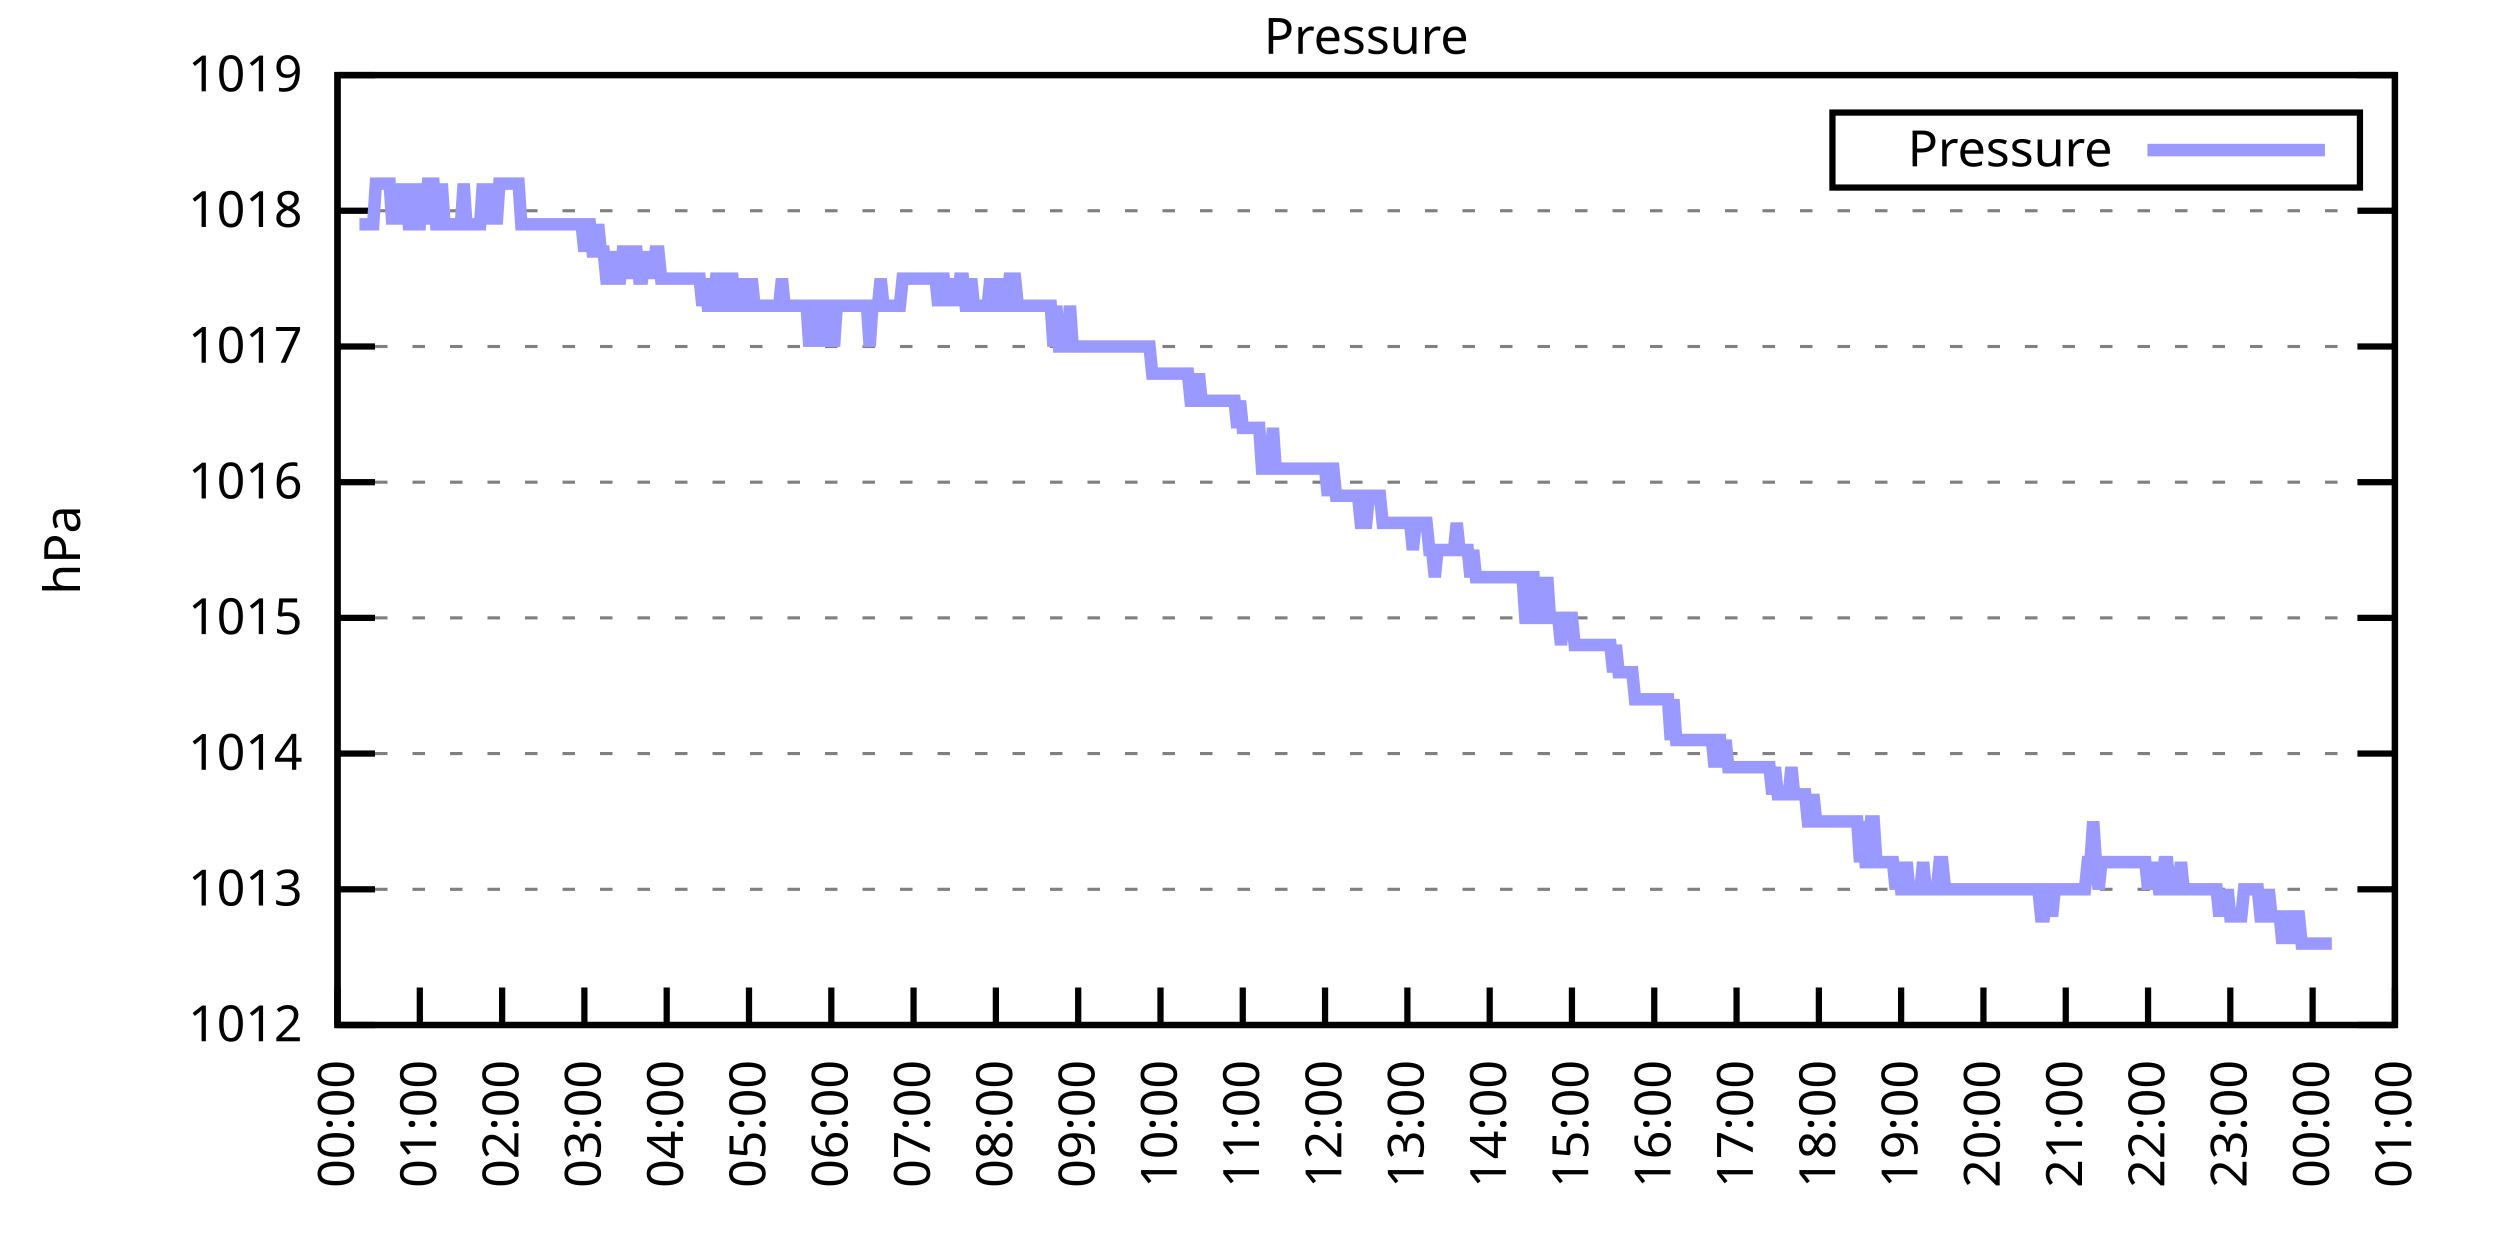
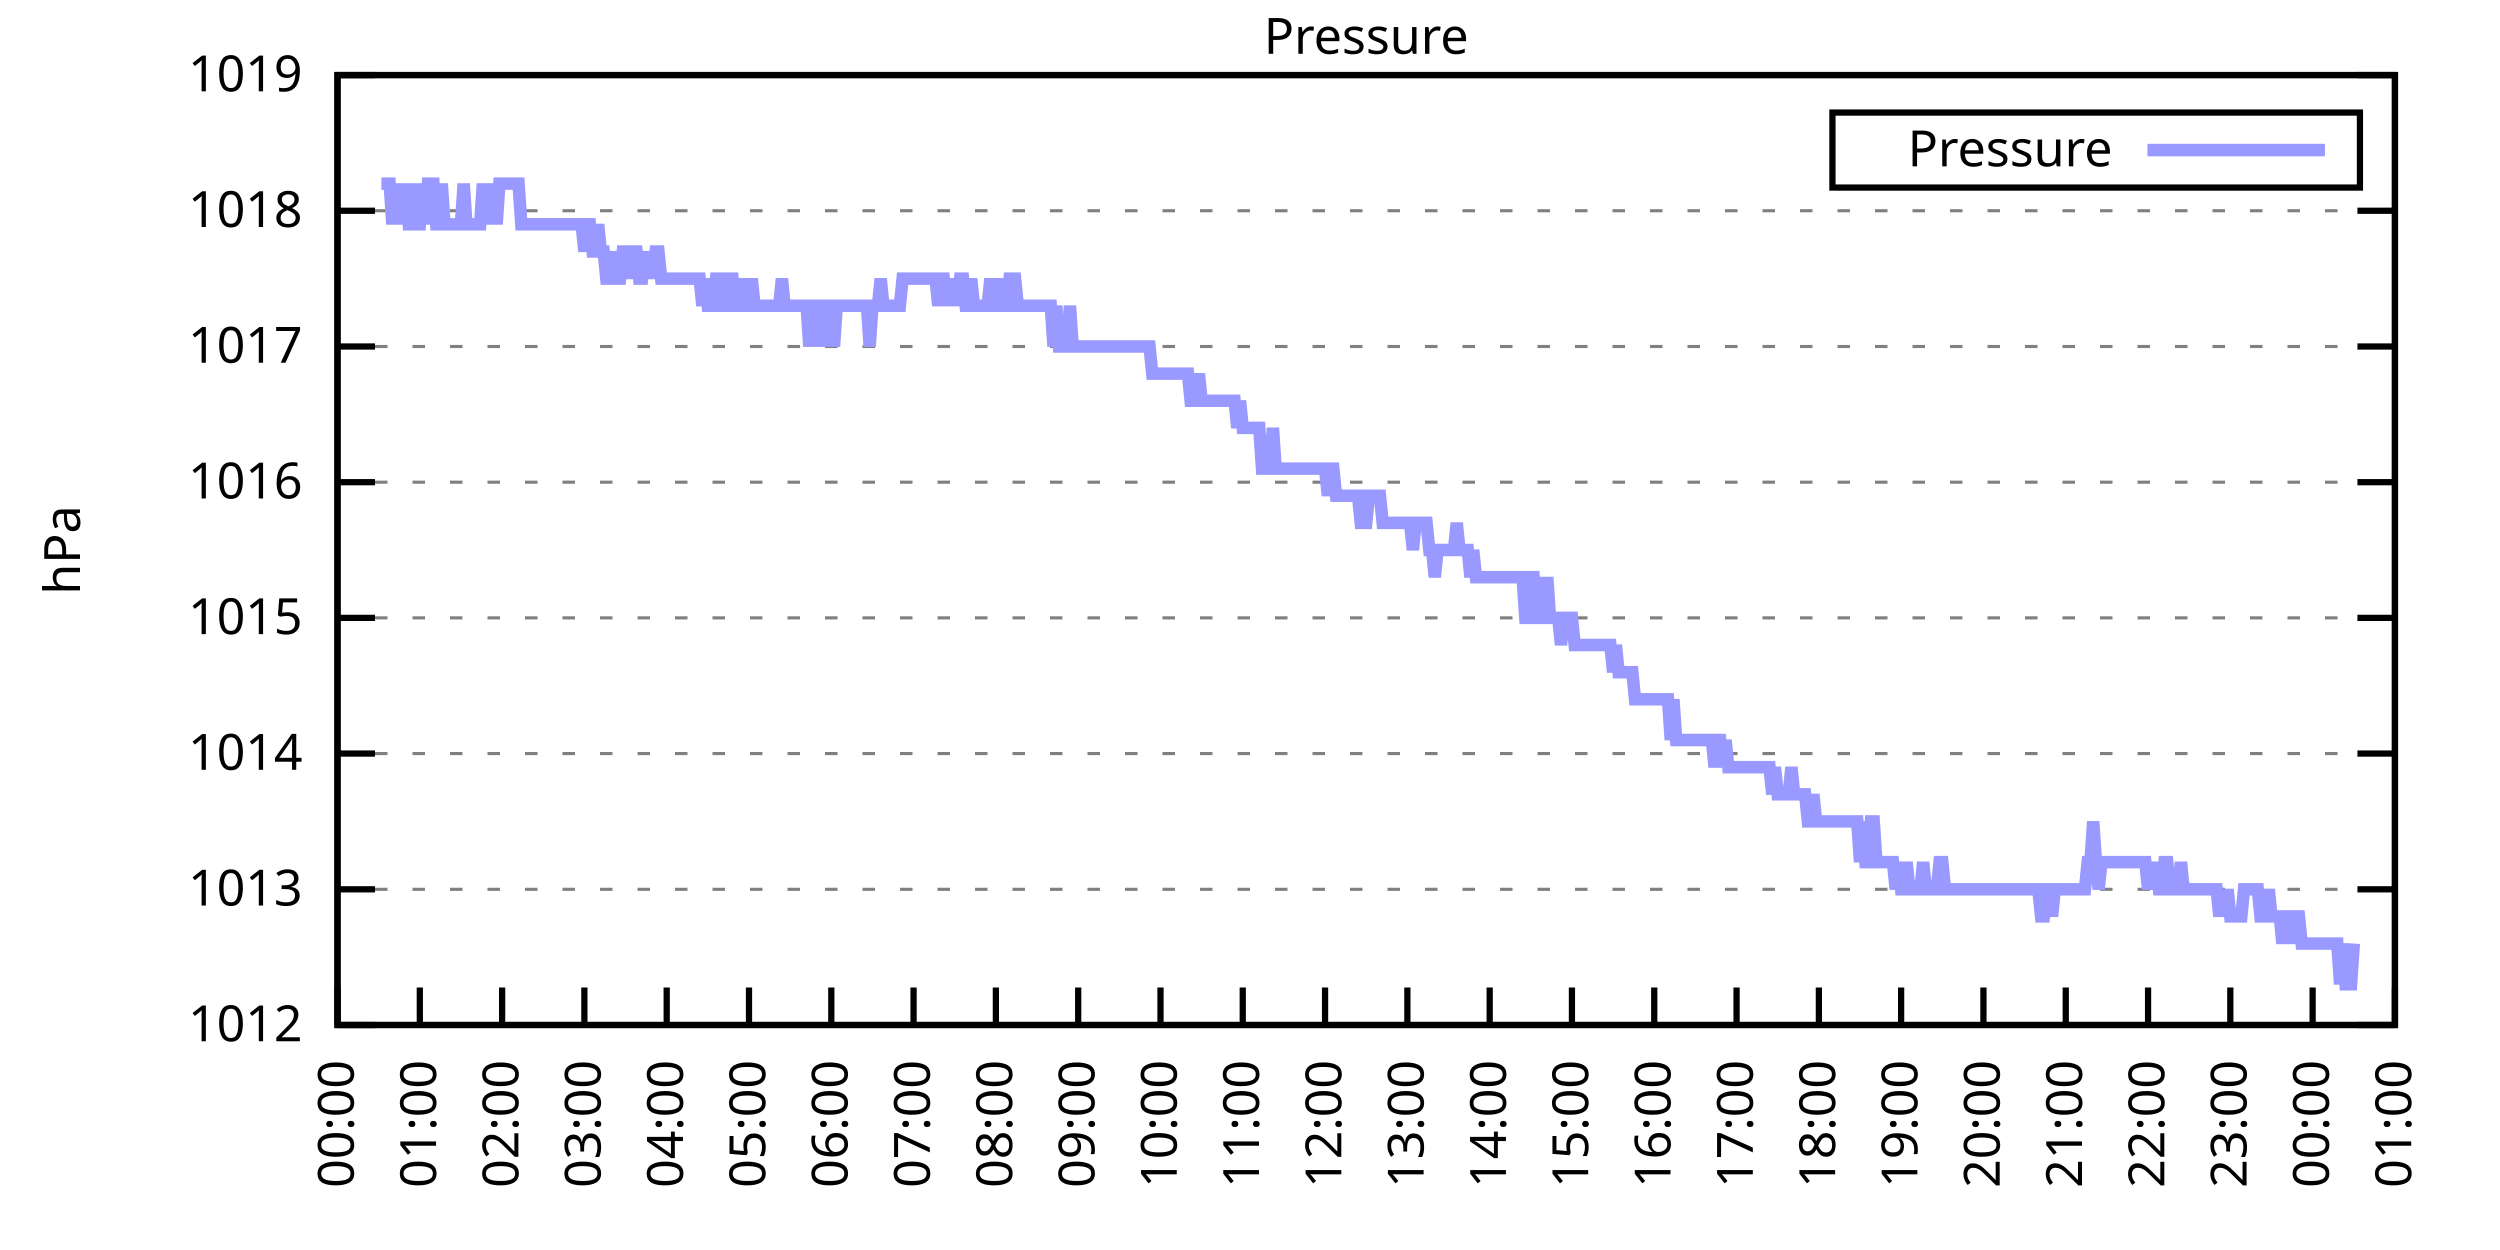
<svg xmlns="http://www.w3.org/2000/svg" xmlns:xlink="http://www.w3.org/1999/xlink" width="400" height="200" viewBox="0 0 400 200">
  <g id="gnuplot_canvas">
    <rect x="0" y="0" width="400" height="200" fill="none" />
    <defs>
      <circle id="gpDot" r="0.5" stroke-width="0.5" stroke="currentColor" />
      <path id="gpPt0" stroke-width="0.333" stroke="currentColor" d="M-1,0 h2 M0,-1 v2" />
      <path id="gpPt1" stroke-width="0.333" stroke="currentColor" d="M-1,-1 L1,1 M1,-1 L-1,1" />
      <path id="gpPt2" stroke-width="0.333" stroke="currentColor" d="M-1,0 L1,0 M0,-1 L0,1 M-1,-1 L1,1 M-1,1 L1,-1" />
      <rect id="gpPt3" stroke-width="0.333" stroke="currentColor" x="-1" y="-1" width="2" height="2" />
      <rect id="gpPt4" stroke-width="0.333" stroke="currentColor" fill="currentColor" x="-1" y="-1" width="2" height="2" />
      <circle id="gpPt5" stroke-width="0.333" stroke="currentColor" cx="0" cy="0" r="1" />
      <use xlink:href="#gpPt5" id="gpPt6" fill="currentColor" stroke="none" />
      <path id="gpPt7" stroke-width="0.333" stroke="currentColor" d="M0,-1.33 L-1.33,0.67 L1.33,0.67 z" />
      <use xlink:href="#gpPt7" id="gpPt8" fill="currentColor" stroke="none" />
      <use xlink:href="#gpPt7" id="gpPt9" stroke="currentColor" transform="rotate(180)" />
      <use xlink:href="#gpPt9" id="gpPt10" fill="currentColor" stroke="none" />
      <use xlink:href="#gpPt3" id="gpPt11" stroke="currentColor" transform="rotate(45)" />
      <use xlink:href="#gpPt11" id="gpPt12" fill="currentColor" stroke="none" />
      <path id="gpPt13" stroke-width="0.333" stroke="currentColor" d="M0,1.330 L1.265,0.411 L0.782,-1.067 L-0.782,-1.076 L-1.265,0.411 z" />
      <use xlink:href="#gpPt13" id="gpPt14" fill="currentColor" stroke="none" />
      <filter id="textbox" filterUnits="objectBoundingBox" x="0" y="0" height="1" width="1">
        <feFlood flood-color="white" flood-opacity="1" result="bgnd" />
        <feComposite in="SourceGraphic" in2="bgnd" operator="atop" />
      </filter>
      <filter id="greybox" filterUnits="objectBoundingBox" x="0" y="0" height="1" width="1">
        <feFlood flood-color="lightgrey" flood-opacity="1" result="grey" />
        <feComposite in="SourceGraphic" in2="grey" operator="atop" />
      </filter>
    </defs>
    <g fill="none" color="white" stroke="currentColor" stroke-width="1.00" stroke-linecap="butt" stroke-linejoin="miter">
</g>
    <g fill="none" color="black" stroke="currentColor" stroke-width="1.00" stroke-linecap="butt" stroke-linejoin="miter">
      <g stroke="none" shape-rendering="crispEdges">
        <polygon fill="rgb(255, 255, 255)" points="54.00,164.00 383.18,164.00 383.18,12.02 54.00,12.02 " />
      </g>
    </g>
    <g fill="none" color="black" stroke="currentColor" stroke-width="1.00" stroke-linecap="butt" stroke-linejoin="miter">
</g>
    <g fill="none" color="black" stroke="black" stroke-width="0.50" stroke-linecap="butt" stroke-linejoin="miter">
</g>
    <g fill="none" color="gray" stroke="currentColor" stroke-width="0.50" stroke-linecap="butt" stroke-linejoin="miter">
      <path stroke="gray" stroke-dasharray="2,4" class="gridline" d="M54.00,164.00 L383.19,164.00  " />
    </g>
    <g fill="none" color="gray" stroke="gray" stroke-width="1.00" stroke-linecap="butt" stroke-linejoin="miter">
</g>
    <g fill="none" color="black" stroke="currentColor" stroke-width="1.00" stroke-linecap="butt" stroke-linejoin="miter">
      <path stroke="black" d="M54.00,164.00 L60.00,164.00 M383.19,164.00 L377.19,164.00  " />
      <g transform="translate(48.40,166.60)" stroke="none" fill="black" font-family="Sans" font-size="8.00" text-anchor="end">
        <text>
          <tspan font-family="Sans"> 1012</tspan>
        </text>
      </g>
    </g>
    <g fill="none" color="black" stroke="currentColor" stroke-width="1.00" stroke-linecap="butt" stroke-linejoin="miter">
</g>
    <g fill="none" color="black" stroke="black" stroke-width="0.50" stroke-linecap="butt" stroke-linejoin="miter">
</g>
    <g fill="none" color="gray" stroke="currentColor" stroke-width="0.50" stroke-linecap="butt" stroke-linejoin="miter">
      <path stroke="gray" stroke-dasharray="2,4" class="gridline" d="M54.00,142.29 L383.19,142.29  " />
    </g>
    <g fill="none" color="gray" stroke="gray" stroke-width="1.00" stroke-linecap="butt" stroke-linejoin="miter">
</g>
    <g fill="none" color="black" stroke="currentColor" stroke-width="1.00" stroke-linecap="butt" stroke-linejoin="miter">
      <path stroke="black" d="M54.00,142.29 L60.00,142.29 M383.19,142.29 L377.19,142.29  " />
      <g transform="translate(48.40,144.89)" stroke="none" fill="black" font-family="Sans" font-size="8.00" text-anchor="end">
        <text>
          <tspan font-family="Sans"> 1013</tspan>
        </text>
      </g>
    </g>
    <g fill="none" color="black" stroke="currentColor" stroke-width="1.00" stroke-linecap="butt" stroke-linejoin="miter">
</g>
    <g fill="none" color="black" stroke="black" stroke-width="0.50" stroke-linecap="butt" stroke-linejoin="miter">
</g>
    <g fill="none" color="gray" stroke="currentColor" stroke-width="0.50" stroke-linecap="butt" stroke-linejoin="miter">
      <path stroke="gray" stroke-dasharray="2,4" class="gridline" d="M54.00,120.57 L383.19,120.57  " />
    </g>
    <g fill="none" color="gray" stroke="gray" stroke-width="1.00" stroke-linecap="butt" stroke-linejoin="miter">
</g>
    <g fill="none" color="black" stroke="currentColor" stroke-width="1.00" stroke-linecap="butt" stroke-linejoin="miter">
      <path stroke="black" d="M54.00,120.57 L60.00,120.57 M383.19,120.57 L377.19,120.57  " />
      <g transform="translate(48.40,123.17)" stroke="none" fill="black" font-family="Sans" font-size="8.00" text-anchor="end">
        <text>
          <tspan font-family="Sans"> 1014</tspan>
        </text>
      </g>
    </g>
    <g fill="none" color="black" stroke="currentColor" stroke-width="1.00" stroke-linecap="butt" stroke-linejoin="miter">
</g>
    <g fill="none" color="black" stroke="black" stroke-width="0.50" stroke-linecap="butt" stroke-linejoin="miter">
</g>
    <g fill="none" color="gray" stroke="currentColor" stroke-width="0.50" stroke-linecap="butt" stroke-linejoin="miter">
      <path stroke="gray" stroke-dasharray="2,4" class="gridline" d="M54.00,98.86 L383.19,98.86  " />
    </g>
    <g fill="none" color="gray" stroke="gray" stroke-width="1.00" stroke-linecap="butt" stroke-linejoin="miter">
</g>
    <g fill="none" color="black" stroke="currentColor" stroke-width="1.00" stroke-linecap="butt" stroke-linejoin="miter">
      <path stroke="black" d="M54.00,98.86 L60.00,98.86 M383.19,98.86 L377.19,98.86  " />
      <g transform="translate(48.40,101.46)" stroke="none" fill="black" font-family="Sans" font-size="8.00" text-anchor="end">
        <text>
          <tspan font-family="Sans"> 1015</tspan>
        </text>
      </g>
    </g>
    <g fill="none" color="black" stroke="currentColor" stroke-width="1.00" stroke-linecap="butt" stroke-linejoin="miter">
</g>
    <g fill="none" color="black" stroke="black" stroke-width="0.50" stroke-linecap="butt" stroke-linejoin="miter">
</g>
    <g fill="none" color="gray" stroke="currentColor" stroke-width="0.50" stroke-linecap="butt" stroke-linejoin="miter">
      <path stroke="gray" stroke-dasharray="2,4" class="gridline" d="M54.00,77.15 L383.19,77.15  " />
    </g>
    <g fill="none" color="gray" stroke="gray" stroke-width="1.00" stroke-linecap="butt" stroke-linejoin="miter">
</g>
    <g fill="none" color="black" stroke="currentColor" stroke-width="1.00" stroke-linecap="butt" stroke-linejoin="miter">
      <path stroke="black" d="M54.00,77.15 L60.00,77.15 M383.19,77.15 L377.19,77.15  " />
      <g transform="translate(48.40,79.75)" stroke="none" fill="black" font-family="Sans" font-size="8.00" text-anchor="end">
        <text>
          <tspan font-family="Sans"> 1016</tspan>
        </text>
      </g>
    </g>
    <g fill="none" color="black" stroke="currentColor" stroke-width="1.00" stroke-linecap="butt" stroke-linejoin="miter">
</g>
    <g fill="none" color="black" stroke="black" stroke-width="0.50" stroke-linecap="butt" stroke-linejoin="miter">
</g>
    <g fill="none" color="gray" stroke="currentColor" stroke-width="0.50" stroke-linecap="butt" stroke-linejoin="miter">
      <path stroke="gray" stroke-dasharray="2,4" class="gridline" d="M54.00,55.44 L383.19,55.44  " />
    </g>
    <g fill="none" color="gray" stroke="gray" stroke-width="1.00" stroke-linecap="butt" stroke-linejoin="miter">
</g>
    <g fill="none" color="black" stroke="currentColor" stroke-width="1.00" stroke-linecap="butt" stroke-linejoin="miter">
      <path stroke="black" d="M54.00,55.44 L60.00,55.44 M383.19,55.44 L377.19,55.44  " />
      <g transform="translate(48.40,58.04)" stroke="none" fill="black" font-family="Sans" font-size="8.00" text-anchor="end">
        <text>
          <tspan font-family="Sans"> 1017</tspan>
        </text>
      </g>
    </g>
    <g fill="none" color="black" stroke="currentColor" stroke-width="1.00" stroke-linecap="butt" stroke-linejoin="miter">
</g>
    <g fill="none" color="black" stroke="black" stroke-width="0.50" stroke-linecap="butt" stroke-linejoin="miter">
</g>
    <g fill="none" color="gray" stroke="currentColor" stroke-width="0.50" stroke-linecap="butt" stroke-linejoin="miter">
      <path stroke="gray" stroke-dasharray="2,4" class="gridline" d="M54.00,33.72 L383.19,33.72  " />
    </g>
    <g fill="none" color="gray" stroke="gray" stroke-width="1.00" stroke-linecap="butt" stroke-linejoin="miter">
</g>
    <g fill="none" color="black" stroke="currentColor" stroke-width="1.00" stroke-linecap="butt" stroke-linejoin="miter">
      <path stroke="black" d="M54.00,33.72 L60.00,33.72 M383.19,33.72 L377.19,33.72  " />
      <g transform="translate(48.40,36.32)" stroke="none" fill="black" font-family="Sans" font-size="8.00" text-anchor="end">
        <text>
          <tspan font-family="Sans"> 1018</tspan>
        </text>
      </g>
    </g>
    <g fill="none" color="black" stroke="currentColor" stroke-width="1.00" stroke-linecap="butt" stroke-linejoin="miter">
</g>
    <g fill="none" color="black" stroke="black" stroke-width="0.50" stroke-linecap="butt" stroke-linejoin="miter">
</g>
    <g fill="none" color="gray" stroke="currentColor" stroke-width="0.50" stroke-linecap="butt" stroke-linejoin="miter">
      <path stroke="gray" stroke-dasharray="2,4" class="gridline" d="M54.00,12.01 L383.19,12.01  " />
    </g>
    <g fill="none" color="gray" stroke="gray" stroke-width="1.00" stroke-linecap="butt" stroke-linejoin="miter">
</g>
    <g fill="none" color="black" stroke="currentColor" stroke-width="1.00" stroke-linecap="butt" stroke-linejoin="miter">
      <path stroke="black" d="M54.00,12.01 L60.00,12.01 M383.19,12.01 L377.19,12.01  " />
      <g transform="translate(48.40,14.61)" stroke="none" fill="black" font-family="Sans" font-size="8.00" text-anchor="end">
        <text>
          <tspan font-family="Sans"> 1019</tspan>
        </text>
      </g>
    </g>
    <g fill="none" color="black" stroke="currentColor" stroke-width="1.00" stroke-linecap="butt" stroke-linejoin="miter">
      <path stroke="black" d="M54.00,164.00 L54.00,158.00  " />
      <g transform="translate(56.60,169.60) rotate(270.00)" stroke="none" fill="black" font-family="Sans" font-size="8.00" text-anchor="end">
        <text>
          <tspan font-family="Sans">00:00</tspan>
        </text>
      </g>
    </g>
    <g fill="none" color="black" stroke="currentColor" stroke-width="1.00" stroke-linecap="butt" stroke-linejoin="miter">
      <path stroke="black" d="M67.17,164.00 L67.17,158.00  " />
      <g transform="translate(69.77,169.60) rotate(270.00)" stroke="none" fill="black" font-family="Sans" font-size="8.00" text-anchor="end">
        <text>
          <tspan font-family="Sans">01:00</tspan>
        </text>
      </g>
    </g>
    <g fill="none" color="black" stroke="currentColor" stroke-width="1.00" stroke-linecap="butt" stroke-linejoin="miter">
      <path stroke="black" d="M80.34,164.00 L80.34,158.00  " />
      <g transform="translate(82.94,169.60) rotate(270.00)" stroke="none" fill="black" font-family="Sans" font-size="8.00" text-anchor="end">
        <text>
          <tspan font-family="Sans">02:00</tspan>
        </text>
      </g>
    </g>
    <g fill="none" color="black" stroke="currentColor" stroke-width="1.00" stroke-linecap="butt" stroke-linejoin="miter">
      <path stroke="black" d="M93.50,164.00 L93.50,158.00  " />
      <g transform="translate(96.10,169.60) rotate(270.00)" stroke="none" fill="black" font-family="Sans" font-size="8.00" text-anchor="end">
        <text>
          <tspan font-family="Sans">03:00</tspan>
        </text>
      </g>
    </g>
    <g fill="none" color="black" stroke="currentColor" stroke-width="1.00" stroke-linecap="butt" stroke-linejoin="miter">
      <path stroke="black" d="M106.67,164.00 L106.67,158.00  " />
      <g transform="translate(109.27,169.60) rotate(270.00)" stroke="none" fill="black" font-family="Sans" font-size="8.00" text-anchor="end">
        <text>
          <tspan font-family="Sans">04:00</tspan>
        </text>
      </g>
    </g>
    <g fill="none" color="black" stroke="currentColor" stroke-width="1.00" stroke-linecap="butt" stroke-linejoin="miter">
      <path stroke="black" d="M119.84,164.00 L119.84,158.00  " />
      <g transform="translate(122.44,169.60) rotate(270.00)" stroke="none" fill="black" font-family="Sans" font-size="8.00" text-anchor="end">
        <text>
          <tspan font-family="Sans">05:00</tspan>
        </text>
      </g>
    </g>
    <g fill="none" color="black" stroke="currentColor" stroke-width="1.00" stroke-linecap="butt" stroke-linejoin="miter">
      <path stroke="black" d="M133.01,164.00 L133.01,158.00  " />
      <g transform="translate(135.61,169.60) rotate(270.00)" stroke="none" fill="black" font-family="Sans" font-size="8.00" text-anchor="end">
        <text>
          <tspan font-family="Sans">06:00</tspan>
        </text>
      </g>
    </g>
    <g fill="none" color="black" stroke="currentColor" stroke-width="1.00" stroke-linecap="butt" stroke-linejoin="miter">
      <path stroke="black" d="M146.17,164.00 L146.17,158.00  " />
      <g transform="translate(148.77,169.60) rotate(270.00)" stroke="none" fill="black" font-family="Sans" font-size="8.00" text-anchor="end">
        <text>
          <tspan font-family="Sans">07:00</tspan>
        </text>
      </g>
    </g>
    <g fill="none" color="black" stroke="currentColor" stroke-width="1.00" stroke-linecap="butt" stroke-linejoin="miter">
      <path stroke="black" d="M159.34,164.00 L159.34,158.00  " />
      <g transform="translate(161.94,169.60) rotate(270.00)" stroke="none" fill="black" font-family="Sans" font-size="8.00" text-anchor="end">
        <text>
          <tspan font-family="Sans">08:00</tspan>
        </text>
      </g>
    </g>
    <g fill="none" color="black" stroke="currentColor" stroke-width="1.00" stroke-linecap="butt" stroke-linejoin="miter">
      <path stroke="black" d="M172.51,164.00 L172.51,158.00  " />
      <g transform="translate(175.11,169.60) rotate(270.00)" stroke="none" fill="black" font-family="Sans" font-size="8.00" text-anchor="end">
        <text>
          <tspan font-family="Sans">09:00</tspan>
        </text>
      </g>
    </g>
    <g fill="none" color="black" stroke="currentColor" stroke-width="1.00" stroke-linecap="butt" stroke-linejoin="miter">
      <path stroke="black" d="M185.68,164.00 L185.68,158.00  " />
      <g transform="translate(188.28,169.60) rotate(270.00)" stroke="none" fill="black" font-family="Sans" font-size="8.00" text-anchor="end">
        <text>
          <tspan font-family="Sans">10:00</tspan>
        </text>
      </g>
    </g>
    <g fill="none" color="black" stroke="currentColor" stroke-width="1.00" stroke-linecap="butt" stroke-linejoin="miter">
      <path stroke="black" d="M198.84,164.00 L198.84,158.00  " />
      <g transform="translate(201.44,169.60) rotate(270.00)" stroke="none" fill="black" font-family="Sans" font-size="8.00" text-anchor="end">
        <text>
          <tspan font-family="Sans">11:00</tspan>
        </text>
      </g>
    </g>
    <g fill="none" color="black" stroke="currentColor" stroke-width="1.00" stroke-linecap="butt" stroke-linejoin="miter">
      <path stroke="black" d="M212.01,164.00 L212.01,158.00  " />
      <g transform="translate(214.61,169.60) rotate(270.00)" stroke="none" fill="black" font-family="Sans" font-size="8.00" text-anchor="end">
        <text>
          <tspan font-family="Sans">12:00</tspan>
        </text>
      </g>
    </g>
    <g fill="none" color="black" stroke="currentColor" stroke-width="1.00" stroke-linecap="butt" stroke-linejoin="miter">
      <path stroke="black" d="M225.18,164.00 L225.18,158.00  " />
      <g transform="translate(227.78,169.60) rotate(270.00)" stroke="none" fill="black" font-family="Sans" font-size="8.00" text-anchor="end">
        <text>
          <tspan font-family="Sans">13:00</tspan>
        </text>
      </g>
    </g>
    <g fill="none" color="black" stroke="currentColor" stroke-width="1.00" stroke-linecap="butt" stroke-linejoin="miter">
      <path stroke="black" d="M238.35,164.00 L238.35,158.00  " />
      <g transform="translate(240.95,169.60) rotate(270.00)" stroke="none" fill="black" font-family="Sans" font-size="8.00" text-anchor="end">
        <text>
          <tspan font-family="Sans">14:00</tspan>
        </text>
      </g>
    </g>
    <g fill="none" color="black" stroke="currentColor" stroke-width="1.00" stroke-linecap="butt" stroke-linejoin="miter">
      <path stroke="black" d="M251.51,164.00 L251.51,158.00  " />
      <g transform="translate(254.11,169.60) rotate(270.00)" stroke="none" fill="black" font-family="Sans" font-size="8.00" text-anchor="end">
        <text>
          <tspan font-family="Sans">15:00</tspan>
        </text>
      </g>
    </g>
    <g fill="none" color="black" stroke="currentColor" stroke-width="1.00" stroke-linecap="butt" stroke-linejoin="miter">
      <path stroke="black" d="M264.68,164.00 L264.68,158.00  " />
      <g transform="translate(267.28,169.60) rotate(270.00)" stroke="none" fill="black" font-family="Sans" font-size="8.00" text-anchor="end">
        <text>
          <tspan font-family="Sans">16:00</tspan>
        </text>
      </g>
    </g>
    <g fill="none" color="black" stroke="currentColor" stroke-width="1.00" stroke-linecap="butt" stroke-linejoin="miter">
      <path stroke="black" d="M277.85,164.00 L277.85,158.00  " />
      <g transform="translate(280.45,169.60) rotate(270.00)" stroke="none" fill="black" font-family="Sans" font-size="8.00" text-anchor="end">
        <text>
          <tspan font-family="Sans">17:00</tspan>
        </text>
      </g>
    </g>
    <g fill="none" color="black" stroke="currentColor" stroke-width="1.00" stroke-linecap="butt" stroke-linejoin="miter">
      <path stroke="black" d="M291.02,164.00 L291.02,158.00  " />
      <g transform="translate(293.62,169.60) rotate(270.00)" stroke="none" fill="black" font-family="Sans" font-size="8.00" text-anchor="end">
        <text>
          <tspan font-family="Sans">18:00</tspan>
        </text>
      </g>
    </g>
    <g fill="none" color="black" stroke="currentColor" stroke-width="1.00" stroke-linecap="butt" stroke-linejoin="miter">
      <path stroke="black" d="M304.18,164.00 L304.18,158.00  " />
      <g transform="translate(306.78,169.60) rotate(270.00)" stroke="none" fill="black" font-family="Sans" font-size="8.00" text-anchor="end">
        <text>
          <tspan font-family="Sans">19:00</tspan>
        </text>
      </g>
    </g>
    <g fill="none" color="black" stroke="currentColor" stroke-width="1.00" stroke-linecap="butt" stroke-linejoin="miter">
      <path stroke="black" d="M317.35,164.00 L317.35,158.00  " />
      <g transform="translate(319.95,169.60) rotate(270.00)" stroke="none" fill="black" font-family="Sans" font-size="8.00" text-anchor="end">
        <text>
          <tspan font-family="Sans">20:00</tspan>
        </text>
      </g>
    </g>
    <g fill="none" color="black" stroke="currentColor" stroke-width="1.00" stroke-linecap="butt" stroke-linejoin="miter">
      <path stroke="black" d="M330.52,164.00 L330.52,158.00  " />
      <g transform="translate(333.12,169.60) rotate(270.00)" stroke="none" fill="black" font-family="Sans" font-size="8.00" text-anchor="end">
        <text>
          <tspan font-family="Sans">21:00</tspan>
        </text>
      </g>
    </g>
    <g fill="none" color="black" stroke="currentColor" stroke-width="1.00" stroke-linecap="butt" stroke-linejoin="miter">
      <path stroke="black" d="M343.69,164.00 L343.69,158.00  " />
      <g transform="translate(346.29,169.60) rotate(270.00)" stroke="none" fill="black" font-family="Sans" font-size="8.00" text-anchor="end">
        <text>
          <tspan font-family="Sans">22:00</tspan>
        </text>
      </g>
    </g>
    <g fill="none" color="black" stroke="currentColor" stroke-width="1.00" stroke-linecap="butt" stroke-linejoin="miter">
      <path stroke="black" d="M356.85,164.00 L356.85,158.00  " />
      <g transform="translate(359.45,169.60) rotate(270.00)" stroke="none" fill="black" font-family="Sans" font-size="8.00" text-anchor="end">
        <text>
          <tspan font-family="Sans">23:00</tspan>
        </text>
      </g>
    </g>
    <g fill="none" color="black" stroke="currentColor" stroke-width="1.00" stroke-linecap="butt" stroke-linejoin="miter">
      <path stroke="black" d="M370.02,164.00 L370.02,158.00  " />
      <g transform="translate(372.62,169.60) rotate(270.00)" stroke="none" fill="black" font-family="Sans" font-size="8.00" text-anchor="end">
        <text>
          <tspan font-family="Sans">00:00</tspan>
        </text>
      </g>
    </g>
    <g fill="none" color="black" stroke="currentColor" stroke-width="1.00" stroke-linecap="butt" stroke-linejoin="miter">
      <path stroke="black" d="M383.19,164.00 L383.19,158.00  " />
      <g transform="translate(385.79,169.60) rotate(270.00)" stroke="none" fill="black" font-family="Sans" font-size="8.00" text-anchor="end">
        <text>
          <tspan font-family="Sans">01:00</tspan>
        </text>
      </g>
    </g>
    <g fill="none" color="black" stroke="currentColor" stroke-width="1.00" stroke-linecap="butt" stroke-linejoin="miter">
</g>
    <g fill="none" color="black" stroke="currentColor" stroke-width="1.00" stroke-linecap="butt" stroke-linejoin="miter">
      <path stroke="black" d="M54.00,12.01 L54.00,164.00 L383.19,164.00 L383.19,12.01 L54.00,12.01 Z  " />
    </g>
    <g fill="none" color="black" stroke="currentColor" stroke-width="1.00" stroke-linecap="butt" stroke-linejoin="miter">
</g>
    <g fill="none" color="black" stroke="currentColor" stroke-width="1.00" stroke-linecap="butt" stroke-linejoin="miter">
      <path stroke="black" d="M293.19,30.01 L293.19,18.01 L377.59,18.01 L377.59,30.01 L293.19,30.01 Z  " />
    </g>
    <g id="Pressure_plot_1">
      <g fill="none" color="white" stroke="black" stroke-width="2.00" stroke-linecap="butt" stroke-linejoin="miter">
</g>
      <g fill="none" color="black" stroke="currentColor" stroke-width="2.00" stroke-linecap="butt" stroke-linejoin="miter">
        <g transform="translate(337.99,26.61)" stroke="none" fill="black" font-family="Sans" font-size="8.00" text-anchor="end">
          <text>
            <tspan font-family="Sans">Pressure</tspan>
          </text>
        </g>
      </g>
      <g fill="none" color="black" stroke="currentColor" stroke-width="2.00" stroke-linecap="butt" stroke-linejoin="miter">
-         <path stroke="rgb(153, 153, 255)" d="M343.59,24.01 L371.99,24.01 M57.51,35.89 L57.95,35.89 L58.39,35.89 L58.83,35.89 L59.27,35.89 L59.71,35.89   L60.14,29.38 L60.58,29.38 L61.02,29.38 L61.46,29.38 L61.90,29.38 L62.34,29.38 L62.78,35.89 L63.22,29.38   L63.66,35.89 L64.10,29.38 L64.53,35.89 L64.97,29.38 L65.41,35.89 L65.85,35.89 L66.29,29.38 L66.73,35.89   L67.17,35.89 L67.61,29.38 L68.05,35.89 L68.48,29.38 L68.92,29.38 L69.36,29.38 L69.80,35.89 L70.24,35.89   L70.68,29.38 L71.12,35.89 L71.56,35.89 L72.00,35.89 L72.43,35.89 L72.87,35.89 L73.31,35.89 L73.75,35.89   L74.19,29.38 L74.63,35.89 L75.07,35.89 L75.51,35.89 L75.95,35.89 L76.38,35.89 L76.82,35.89 L77.26,29.38   L77.70,35.89 L78.14,29.38 L78.58,35.89 L79.02,29.38 L79.46,35.89 L79.90,29.38 L80.34,29.38 L80.77,29.38   L81.21,29.38 L81.65,29.38 L82.09,29.38 L82.53,29.38 L82.97,29.38 L83.41,35.89 L83.85,35.89 L84.29,35.89   L84.72,35.89 L85.16,35.89 L85.60,35.89 L86.04,35.89 L86.48,35.89 L86.92,35.89 L87.36,35.89 L87.80,35.89   L88.24,35.89 L88.67,35.89 L89.11,35.89 L89.55,35.89 L89.99,35.89 L90.43,35.89 L90.87,35.89 L91.31,35.89   L91.75,35.89 L92.19,35.89 L92.62,35.89 L93.06,35.89 L93.50,40.24 L93.94,35.89 L94.38,35.89 L94.82,40.24   L95.26,40.24 L95.70,35.89 L96.14,40.24 L96.58,40.24 L97.01,44.58 L97.45,44.58 L97.89,40.24 L98.33,44.58   L98.77,44.58 L99.21,44.58 L99.65,40.24 L100.09,40.24 L100.53,40.24 L100.96,44.58 L101.40,40.24 L101.84,40.24   L102.28,44.58 L102.72,44.58 L103.16,40.24 L103.60,44.58 L104.04,40.24 L104.48,44.58 L104.91,40.24 L105.35,40.24   L105.79,44.58 L106.23,44.58 L106.67,44.58 L107.11,44.58 L107.55,44.58 L107.99,44.58 L108.43,44.58 L108.87,44.58   L109.30,44.58 L109.74,44.58 L110.18,44.58 L110.62,44.58 L111.06,44.58 L111.50,44.58 L111.94,44.58 L112.38,48.92   L112.82,44.58 L113.25,48.92 L113.69,48.92 L114.13,48.92 L114.57,44.58 L115.01,44.58 L115.45,48.92 L115.89,48.92   L116.33,48.92 L116.77,44.58 L117.20,44.58 L117.64,48.92 L118.08,48.92 L118.52,44.58 L118.96,48.92 L119.40,48.92   L119.84,48.92 L120.28,44.58 L120.72,48.92 L121.15,48.92 L121.59,48.92 L122.03,48.92 L122.47,48.92 L122.91,48.92   L123.35,48.92 L123.79,48.92 L124.23,48.92 L124.67,48.92 L125.11,44.58 L125.54,48.92 L125.98,48.92 L126.42,48.92   L126.86,48.92 L127.30,48.92 L127.74,48.92 L128.18,48.92 L128.62,48.92 L129.06,48.92 L129.49,55.44 L129.93,48.92   L130.37,55.44 L130.81,48.92 L131.25,48.92 L131.69,55.44 L132.13,48.92 L132.57,48.92 L133.01,48.92 L133.44,55.44   L133.88,48.92 L134.32,48.92 L134.76,48.92 L135.20,48.92 L135.64,48.92 L136.08,48.92 L136.52,48.92 L136.96,48.92   L137.39,48.92 L137.83,48.92 L138.27,48.92 L138.71,48.92 L139.15,55.44 L139.59,48.92 L140.03,48.92 L140.47,48.92   L140.91,44.58 L141.35,48.92 L141.78,48.92 L142.22,48.92 L142.66,48.92 L143.10,48.92 L143.54,48.92 L143.98,48.92   L144.42,44.58 L144.86,44.58 L145.30,44.58 L145.73,44.58 L146.17,44.58 L146.61,44.58 L147.05,44.58 L147.49,44.58   L147.93,44.58 L148.37,44.58 L148.81,44.58 L149.25,44.58 L149.68,44.58 L150.12,48.92 L150.56,44.58 L151.00,44.58   L151.44,48.92 L151.88,44.58 L152.32,48.92 L152.76,44.58 L153.20,48.92 L153.63,44.58 L154.07,44.58 L154.51,48.92   L154.95,48.92 L155.39,44.58 L155.83,48.92 L156.27,48.92 L156.71,48.92 L157.15,48.92 L157.59,48.92 L158.02,48.92   L158.46,44.58 L158.90,48.92 L159.34,48.92 L159.78,44.58 L160.22,48.92 L160.66,48.92 L161.10,48.92 L161.54,44.58   L161.97,44.58 L162.41,44.58 L162.85,48.92 L163.29,48.92 L163.73,48.92 L164.17,48.92 L164.61,48.92 L165.05,48.92   L165.49,48.92 L165.92,48.92 L166.36,48.92 L166.80,48.92 L167.24,48.92 L167.68,48.92 L168.12,48.92 L168.56,55.44   L169.00,48.92 L169.44,55.44 L169.87,55.44 L170.31,55.44 L170.75,55.44 L171.19,48.92 L171.63,55.44 L172.07,55.44   L172.51,55.44 L172.95,55.44 L173.39,55.44 L173.83,55.44 L174.26,55.44 L174.70,55.44 L175.14,55.44 L175.58,55.44   L176.02,55.44 L176.46,55.44 L176.90,55.44 L177.34,55.44 L177.78,55.44 L178.21,55.44 L178.65,55.44 L179.09,55.44   L179.53,55.44 L179.97,55.44 L180.41,55.44 L180.85,55.44 L181.29,55.44 L181.73,55.44 L182.16,55.44 L182.60,55.44   L183.04,55.44 L183.48,55.44 L183.92,55.44 L184.36,59.78 L184.80,59.78 L185.24,59.78 L185.68,59.78 L186.11,59.78   L186.55,59.78 L186.99,59.78 L187.43,59.78 L187.87,59.78 L188.31,59.78 L188.75,59.78 L189.19,59.78 L189.63,59.78   L190.07,59.78 L190.50,64.12 L190.94,64.12 L191.38,64.12 L191.82,59.78 L192.26,64.12 L192.70,64.12 L193.14,64.12   L193.58,64.12 L194.02,64.12 L194.45,64.12 L194.89,64.12 L195.33,64.12 L195.77,64.12 L196.21,64.12 L196.65,64.12   L197.09,64.12 L197.53,64.12 L197.97,68.46 L198.40,64.12 L198.84,68.46 L199.28,68.46 L199.72,68.46 L200.16,68.46   L200.60,68.46 L201.04,68.46 L201.48,68.46 L201.92,74.98 L202.35,74.98 L202.79,74.98 L203.23,74.98 L203.67,68.46   L204.11,74.98 L204.55,74.98 L204.99,74.98 L205.43,74.98 L205.87,74.98 L206.31,74.98 L206.74,74.98 L207.18,74.98   L207.62,74.98 L208.06,74.98 L208.50,74.98 L208.94,74.98 L209.38,74.98 L209.82,74.98 L210.26,74.98 L210.69,74.98   L211.13,74.98 L211.57,74.98 L212.01,74.98 L212.45,79.32 L212.89,74.98 L213.33,74.98 L213.77,79.32 L214.21,79.32   L214.64,79.32 L215.08,79.32 L215.52,79.32 L215.96,79.32 L216.40,79.32 L216.84,79.32 L217.28,79.32 L217.72,83.66   L218.16,83.66 L218.60,83.66 L219.03,79.32 L219.47,79.32 L219.91,79.32 L220.35,79.32 L220.79,79.32 L221.23,83.66   L221.67,83.66 L222.11,83.66 L222.55,83.66 L222.98,83.66 L223.42,83.66 L223.86,83.66 L224.30,83.66 L224.74,83.66   L225.18,83.66 L225.62,83.66 L226.06,88.00 L226.50,83.66 L226.93,83.66 L227.37,83.66 L227.81,83.66 L228.25,83.66   L228.69,88.00 L229.13,88.00 L229.57,92.35 L230.01,88.00 L230.45,88.00 L230.88,88.00 L231.32,88.00 L231.76,88.00   L232.20,88.00 L232.64,88.00 L233.08,83.66 L233.52,88.00 L233.96,88.00 L234.40,88.00 L234.84,88.00 L235.27,92.35   L235.71,88.00 L236.15,92.35 L236.59,92.35 L237.03,92.35 L237.47,92.35 L237.91,92.35 L238.35,92.35 L238.79,92.35   L239.22,92.35 L239.66,92.35 L240.10,92.35 L240.54,92.35 L240.98,92.35 L241.42,92.35 L241.86,92.35 L242.30,92.35   L242.74,92.35 L243.17,92.35 L243.61,92.35 L244.05,98.86 L244.49,98.86 L244.93,92.35 L245.37,92.35 L245.81,98.86   L246.25,98.86 L246.69,92.35 L247.12,98.86 L247.56,92.35 L248.00,98.86 L248.44,98.86 L248.88,98.86 L249.32,98.86   L249.76,103.20 L250.20,98.86 L250.64,98.86 L251.08,98.86 L251.51,98.86 L251.95,103.20 L252.39,103.20 L252.83,103.20   L253.27,103.20 L253.71,103.20 L254.15,103.20 L254.59,103.20 L255.03,103.20 L255.46,103.20 L255.90,103.20 L256.34,103.20   L256.78,103.20 L257.22,103.20 L257.66,103.20 L258.10,107.55 L258.54,103.20 L258.98,107.55 L259.41,107.55 L259.85,107.55   L260.29,107.55 L260.73,107.55 L261.17,107.55 L261.61,111.89 L262.05,111.89 L262.49,111.89 L262.93,111.89 L263.36,111.89   L263.80,111.89 L264.24,111.89 L264.68,111.89 L265.12,111.89 L265.56,111.89 L266.00,111.89 L266.44,111.89 L266.88,111.89   L267.32,118.40 L267.75,111.89 L268.19,118.40 L268.63,118.40 L269.07,118.40 L269.51,118.40 L269.95,118.40 L270.39,118.40   L270.83,118.40 L271.27,118.40 L271.70,118.40 L272.14,118.40 L272.58,118.40 L273.02,118.40 L273.46,118.40 L273.90,118.40   L274.34,122.75 L274.78,118.40 L275.22,118.40 L275.65,122.75 L276.09,118.40 L276.53,122.75 L276.97,122.75 L277.41,122.75   L277.85,122.75 L278.29,122.75 L278.73,122.75 L279.17,122.75 L279.60,122.75 L280.04,122.75 L280.48,122.75 L280.92,122.75   L281.36,122.75 L281.80,122.75 L282.24,122.75 L282.68,122.75 L283.12,122.75 L283.56,127.09 L283.99,122.75 L284.43,127.09   L284.87,127.09 L285.31,127.09 L285.75,127.09 L286.19,127.09 L286.63,122.75 L287.07,127.09 L287.51,127.09 L287.94,127.09   L288.38,127.09 L288.82,127.09 L289.26,131.43 L289.70,131.43 L290.14,127.09 L290.58,131.43 L291.02,131.43 L291.46,131.43   L291.89,131.43 L292.33,131.43 L292.77,131.43 L293.21,131.43 L293.65,131.43 L294.09,131.43 L294.53,131.43 L294.97,131.43   L295.41,131.43 L295.84,131.43 L296.28,131.43 L296.72,131.43 L297.16,131.43 L297.60,137.94 L298.04,131.43 L298.48,137.94   L298.92,137.94 L299.36,131.43 L299.80,131.43 L300.23,137.94 L300.67,137.94 L301.11,137.94 L301.55,137.94 L301.99,137.94   L302.43,137.94 L302.87,137.94 L303.31,142.29 L303.75,137.94 L304.18,142.29 L304.62,142.29 L305.06,137.94 L305.50,142.29   L305.94,142.29 L306.38,142.29 L306.82,142.29 L307.26,142.29 L307.70,137.94 L308.13,142.29 L308.57,142.29 L309.01,142.29   L309.45,142.29 L309.89,142.29 L310.33,137.94 L310.77,137.94 L311.21,142.29 L311.65,142.29 L312.08,142.29 L312.52,142.29   L312.96,142.29 L313.40,142.29 L313.84,142.29 L314.28,142.29 L314.72,142.29 L315.16,142.29 L315.60,142.29 L316.04,142.29   L316.47,142.29 L316.91,142.29 L317.35,142.29 L317.79,142.29 L318.23,142.29 L318.67,142.29 L319.11,142.29 L319.55,142.29   L319.99,142.29 L320.42,142.29 L320.86,142.29 L321.30,142.29 L321.74,142.29 L322.18,142.29 L322.62,142.29 L323.06,142.29   L323.50,142.29 L323.94,142.29 L324.37,142.29 L324.81,142.29 L325.25,142.29 L325.69,142.29 L326.13,142.29 L326.57,146.63   L327.01,146.63 L327.45,142.29 L327.89,142.29 L328.33,146.63 L328.76,142.29 L329.20,142.29 L329.64,142.29 L330.08,142.29   L330.52,142.29 L330.96,142.29 L331.40,142.29 L331.84,142.29 L332.28,142.29 L332.71,142.29 L333.15,142.29 L333.59,142.29   L334.03,137.94 L334.47,137.94 L334.91,131.43 L335.35,137.94 L335.79,142.29 L336.23,137.94 L336.66,137.94 L337.10,137.94   L337.54,137.94 L337.98,137.94 L338.42,137.94 L338.86,137.94 L339.30,137.94 L339.74,137.94 L340.18,137.94 L340.61,137.94   L341.05,137.94 L341.49,137.94 L341.93,137.94 L342.37,137.94 L342.81,137.94 L343.25,137.94 L343.69,142.29 L344.13,137.94   L344.57,142.29 L345.00,137.94 L345.44,142.29 L345.88,142.29 L346.32,137.94 L346.76,137.94 L347.20,142.29 L347.64,142.29   L348.08,142.29 L348.52,142.29 L348.95,137.94 L349.39,142.29 L349.83,142.29 L350.27,142.29 L350.71,142.29 L351.15,142.29   L351.59,142.29 L352.03,142.29 L352.47,142.29 L352.90,142.29 L353.34,142.29 L353.78,142.29 L354.22,142.29 L354.66,142.29   L355.10,146.63 L355.54,142.29 L355.98,146.63 L356.42,142.29 L356.85,146.63 L357.29,146.63 L357.73,146.63 L358.17,146.63   L358.61,146.63 L359.05,142.29 L359.49,142.29 L359.93,142.29 L360.37,142.29 L360.81,142.29 L361.24,142.29 L361.68,146.63   L362.12,146.63 L362.56,146.63 L363.00,142.29 L363.44,146.63 L363.88,146.63 L364.32,146.63 L364.76,146.63 L365.19,150.97   L365.63,146.63 L366.07,146.63 L366.51,146.63 L366.95,150.97 L367.39,146.63 L367.83,146.63 L368.27,150.97 L368.71,150.97   L369.14,150.97 L369.58,150.97 L370.02,150.97 L370.46,150.97 L370.90,150.97 L371.34,150.97 L371.78,150.97 L372.22,150.97   L372.66,150.97 L373.09,150.97  " />
+         <path stroke="rgb(153, 153, 255)" d="M343.59,24.01 L371.99,24.01 M61.02,29.38 L61.46,29.38 L61.90,29.38 L62.34,29.38 L62.78,35.89 L63.22,29.38   L63.66,35.89 L64.10,29.38 L64.53,35.89 L64.97,29.38 L65.41,35.89 L65.85,35.89 L66.29,29.38 L66.73,35.89   L67.17,35.89 L67.61,29.38 L68.05,35.89 L68.48,29.38 L68.92,29.38 L69.36,29.38 L69.80,35.89 L70.24,35.89   L70.68,29.38 L71.12,35.89 L71.56,35.89 L72.00,35.89 L72.43,35.89 L72.87,35.89 L73.31,35.89 L73.75,35.89   L74.19,29.38 L74.63,35.89 L75.07,35.89 L75.51,35.89 L75.95,35.89 L76.38,35.89 L76.82,35.89 L77.26,29.38   L77.70,35.89 L78.14,29.38 L78.58,35.89 L79.02,29.38 L79.46,35.89 L79.90,29.38 L80.34,29.38 L80.77,29.38   L81.21,29.38 L81.65,29.38 L82.09,29.38 L82.53,29.38 L82.97,29.38 L83.41,35.89 L83.85,35.89 L84.29,35.89   L84.72,35.89 L85.16,35.89 L85.60,35.89 L86.04,35.89 L86.48,35.89 L86.92,35.89 L87.36,35.89 L87.80,35.89   L88.24,35.89 L88.67,35.89 L89.11,35.89 L89.55,35.89 L89.99,35.89 L90.43,35.89 L90.87,35.89 L91.31,35.89   L91.75,35.89 L92.19,35.89 L92.62,35.89 L93.06,35.89 L93.50,40.24 L93.94,35.89 L94.38,35.89 L94.82,40.24   L95.26,40.24 L95.70,35.89 L96.14,40.24 L96.58,40.24 L97.01,44.58 L97.45,44.58 L97.89,40.24 L98.33,44.58   L98.77,44.58 L99.21,44.58 L99.65,40.24 L100.09,40.24 L100.53,40.24 L100.96,44.58 L101.40,40.24 L101.84,40.24   L102.28,44.58 L102.72,44.58 L103.16,40.24 L103.60,44.58 L104.04,40.24 L104.48,44.58 L104.91,40.24 L105.35,40.24   L105.79,44.58 L106.23,44.58 L106.67,44.58 L107.11,44.58 L107.55,44.58 L107.99,44.58 L108.43,44.58 L108.87,44.58   L109.30,44.58 L109.74,44.58 L110.18,44.58 L110.62,44.58 L111.06,44.58 L111.50,44.58 L111.94,44.58 L112.38,48.92   L112.82,44.58 L113.25,48.92 L113.69,48.92 L114.13,48.92 L114.57,44.58 L115.01,44.58 L115.45,48.92 L115.89,48.92   L116.33,48.92 L116.77,44.58 L117.20,44.58 L117.64,48.92 L118.08,48.92 L118.52,44.58 L118.96,48.92 L119.40,48.92   L119.84,48.92 L120.28,44.58 L120.72,48.92 L121.15,48.92 L121.59,48.92 L122.03,48.92 L122.47,48.92 L122.91,48.92   L123.35,48.92 L123.79,48.92 L124.23,48.92 L124.67,48.92 L125.11,44.58 L125.54,48.92 L125.98,48.92 L126.42,48.92   L126.86,48.92 L127.30,48.92 L127.74,48.92 L128.18,48.92 L128.62,48.92 L129.06,48.92 L129.49,55.44 L129.93,48.92   L130.37,55.44 L130.81,48.92 L131.25,48.92 L131.69,55.44 L132.13,48.92 L132.57,48.92 L133.01,48.92 L133.44,55.44   L133.88,48.92 L134.32,48.92 L134.76,48.92 L135.20,48.92 L135.64,48.92 L136.08,48.92 L136.52,48.92 L136.96,48.92   L137.39,48.92 L137.83,48.92 L138.27,48.92 L138.71,48.92 L139.15,55.44 L139.59,48.92 L140.03,48.92 L140.47,48.92   L140.91,44.58 L141.35,48.92 L141.78,48.92 L142.22,48.92 L142.66,48.92 L143.10,48.92 L143.54,48.92 L143.98,48.92   L144.42,44.58 L144.86,44.58 L145.30,44.58 L145.73,44.58 L146.17,44.58 L146.61,44.58 L147.05,44.58 L147.49,44.58   L147.93,44.58 L148.37,44.58 L148.81,44.58 L149.25,44.58 L149.68,44.58 L150.12,48.92 L150.56,44.58 L151.00,44.58   L151.44,48.92 L151.88,44.58 L152.32,48.92 L152.76,44.58 L153.20,48.92 L153.63,44.58 L154.07,44.58 L154.51,48.92   L154.95,48.92 L155.39,44.58 L155.83,48.92 L156.27,48.92 L156.71,48.92 L157.15,48.92 L157.59,48.92 L158.02,48.92   L158.46,44.58 L158.90,48.92 L159.34,48.92 L159.78,44.58 L160.22,48.92 L160.66,48.92 L161.10,48.92 L161.54,44.58   L161.97,44.58 L162.41,44.58 L162.85,48.92 L163.29,48.92 L163.73,48.92 L164.17,48.92 L164.61,48.92 L165.05,48.92   L165.49,48.92 L165.92,48.92 L166.36,48.92 L166.80,48.92 L167.24,48.92 L167.68,48.92 L168.12,48.92 L168.56,55.44   L169.00,48.92 L169.44,55.44 L169.87,55.44 L170.31,55.44 L170.75,55.44 L171.19,48.92 L171.63,55.44 L172.07,55.44   L172.51,55.44 L172.95,55.44 L173.39,55.44 L173.83,55.44 L174.26,55.44 L174.70,55.44 L175.14,55.44 L175.58,55.44   L176.02,55.44 L176.46,55.44 L176.90,55.44 L177.34,55.44 L177.78,55.44 L178.21,55.44 L178.65,55.44 L179.09,55.44   L179.53,55.44 L179.97,55.44 L180.41,55.44 L180.85,55.44 L181.29,55.44 L181.73,55.44 L182.16,55.44 L182.60,55.44   L183.04,55.44 L183.48,55.44 L183.92,55.44 L184.36,59.78 L184.80,59.78 L185.24,59.78 L185.68,59.78 L186.11,59.78   L186.55,59.78 L186.99,59.78 L187.43,59.78 L187.87,59.78 L188.31,59.78 L188.75,59.78 L189.19,59.78 L189.63,59.78   L190.07,59.78 L190.50,64.12 L190.94,64.12 L191.38,64.12 L191.82,59.78 L192.26,64.12 L192.70,64.12 L193.14,64.12   L193.58,64.12 L194.02,64.12 L194.45,64.12 L194.89,64.12 L195.33,64.12 L195.77,64.12 L196.21,64.12 L196.65,64.12   L197.09,64.12 L197.53,64.12 L197.97,68.46 L198.40,64.12 L198.84,68.46 L199.28,68.46 L199.72,68.46 L200.16,68.46   L200.60,68.46 L201.04,68.46 L201.48,68.46 L201.92,74.98 L202.35,74.98 L202.79,74.98 L203.23,74.98 L203.67,68.46   L204.11,74.98 L204.55,74.98 L204.99,74.98 L205.43,74.98 L205.87,74.98 L206.31,74.98 L206.74,74.98 L207.18,74.98   L207.62,74.98 L208.06,74.98 L208.50,74.98 L208.94,74.98 L209.38,74.98 L209.82,74.98 L210.26,74.98 L210.69,74.98   L211.13,74.98 L211.57,74.98 L212.01,74.98 L212.45,79.32 L212.89,74.98 L213.33,74.98 L213.77,79.32 L214.21,79.32   L214.64,79.32 L215.08,79.32 L215.52,79.32 L215.96,79.32 L216.40,79.32 L216.84,79.32 L217.28,79.32 L217.72,83.66   L218.16,83.66 L218.60,83.66 L219.03,79.32 L219.47,79.32 L219.91,79.32 L220.35,79.32 L220.79,79.32 L221.23,83.66   L221.67,83.66 L222.11,83.66 L222.55,83.66 L222.98,83.66 L223.42,83.66 L223.86,83.66 L224.30,83.66 L224.74,83.66   L225.18,83.66 L225.62,83.66 L226.06,88.00 L226.50,83.66 L226.93,83.66 L227.37,83.66 L227.81,83.66 L228.25,83.66   L228.69,88.00 L229.13,88.00 L229.57,92.35 L230.01,88.00 L230.45,88.00 L230.88,88.00 L231.32,88.00 L231.76,88.00   L232.20,88.00 L232.64,88.00 L233.08,83.66 L233.52,88.00 L233.96,88.00 L234.40,88.00 L234.84,88.00 L235.27,92.35   L235.71,88.00 L236.15,92.35 L236.59,92.35 L237.03,92.35 L237.47,92.35 L237.91,92.35 L238.35,92.35 L238.79,92.35   L239.22,92.35 L239.66,92.35 L240.10,92.35 L240.54,92.35 L240.98,92.35 L241.42,92.35 L241.86,92.35 L242.30,92.35   L242.74,92.35 L243.17,92.35 L243.61,92.35 L244.05,98.86 L244.49,98.86 L244.93,92.35 L245.37,92.35 L245.81,98.86   L246.25,98.86 L246.69,92.35 L247.12,98.86 L247.56,92.35 L248.00,98.86 L248.44,98.86 L248.88,98.86 L249.32,98.86   L249.76,103.20 L250.20,98.86 L250.64,98.86 L251.08,98.86 L251.51,98.86 L251.95,103.20 L252.39,103.20 L252.83,103.20   L253.27,103.20 L253.71,103.20 L254.15,103.20 L254.59,103.20 L255.03,103.20 L255.46,103.20 L255.90,103.20 L256.34,103.20   L256.78,103.20 L257.22,103.20 L257.66,103.20 L258.10,107.55 L258.54,103.20 L258.98,107.55 L259.41,107.55 L259.85,107.55   L260.29,107.55 L260.73,107.55 L261.17,107.55 L261.61,111.89 L262.05,111.89 L262.49,111.89 L262.93,111.89 L263.36,111.89   L263.80,111.89 L264.24,111.89 L264.68,111.89 L265.12,111.89 L265.56,111.89 L266.00,111.89 L266.44,111.89 L266.88,111.89   L267.32,118.40 L267.75,111.89 L268.19,118.40 L268.63,118.40 L269.07,118.40 L269.51,118.40 L269.95,118.40 L270.39,118.40   L270.83,118.40 L271.27,118.40 L271.70,118.40 L272.14,118.40 L272.58,118.40 L273.02,118.40 L273.46,118.40 L273.90,118.40   L274.34,122.75 L274.78,118.40 L275.22,118.40 L275.65,122.75 L276.09,118.40 L276.53,122.75 L276.97,122.75 L277.41,122.75   L277.85,122.75 L278.29,122.75 L278.73,122.75 L279.17,122.75 L279.60,122.75 L280.04,122.75 L280.48,122.75 L280.92,122.75   L281.36,122.75 L281.80,122.75 L282.24,122.75 L282.68,122.75 L283.12,122.75 L283.56,127.09 L283.99,122.75 L284.43,127.09   L284.87,127.09 L285.31,127.09 L285.75,127.09 L286.19,127.09 L286.63,122.75 L287.07,127.09 L287.51,127.09 L287.94,127.09   L288.38,127.09 L288.82,127.09 L289.26,131.43 L289.70,131.43 L290.14,127.09 L290.58,131.43 L291.02,131.43 L291.46,131.43   L291.89,131.43 L292.33,131.43 L292.77,131.43 L293.21,131.43 L293.65,131.43 L294.09,131.43 L294.53,131.43 L294.97,131.43   L295.41,131.43 L295.84,131.43 L296.28,131.43 L296.72,131.43 L297.16,131.43 L297.60,137.94 L298.04,131.43 L298.48,137.94   L298.92,137.94 L299.36,131.43 L299.80,131.43 L300.23,137.94 L300.67,137.94 L301.11,137.94 L301.55,137.94 L301.99,137.94   L302.43,137.94 L302.87,137.94 L303.31,142.29 L303.75,137.94 L304.18,142.29 L304.62,142.29 L305.06,137.94 L305.50,142.29   L305.94,142.29 L306.38,142.29 L306.82,142.29 L307.26,142.29 L307.70,137.94 L308.13,142.29 L308.57,142.29 L309.01,142.29   L309.45,142.29 L309.89,142.29 L310.33,137.94 L310.77,137.94 L311.21,142.29 L311.65,142.29 L312.08,142.29 L312.52,142.29   L312.96,142.29 L313.40,142.29 L313.84,142.29 L314.28,142.29 L314.72,142.29 L315.16,142.29 L315.60,142.29 L316.04,142.29   L316.47,142.29 L316.91,142.29 L317.35,142.29 L317.79,142.29 L318.23,142.29 L318.67,142.29 L319.11,142.29 L319.55,142.29   L319.99,142.29 L320.42,142.29 L320.86,142.29 L321.30,142.29 L321.74,142.29 L322.18,142.29 L322.62,142.29 L323.06,142.29   L323.50,142.29 L323.94,142.29 L324.37,142.29 L324.81,142.29 L325.25,142.29 L325.69,142.29 L326.13,142.29 L326.57,146.63   L327.01,146.63 L327.45,142.29 L327.89,142.29 L328.33,146.63 L328.76,142.29 L329.20,142.29 L329.64,142.29 L330.08,142.29   L330.52,142.29 L330.96,142.29 L331.40,142.29 L331.84,142.29 L332.28,142.29 L332.71,142.29 L333.15,142.29 L333.59,142.29   L334.03,137.94 L334.47,137.94 L334.91,131.43 L335.35,137.94 L335.79,142.29 L336.23,137.94 L336.66,137.94 L337.10,137.94   L337.54,137.94 L337.98,137.94 L338.42,137.94 L338.86,137.94 L339.30,137.94 L339.74,137.94 L340.18,137.94 L340.61,137.94   L341.05,137.94 L341.49,137.94 L341.93,137.94 L342.37,137.94 L342.81,137.94 L343.25,137.94 L343.69,142.29 L344.13,137.94   L344.57,142.29 L345.00,137.94 L345.44,142.29 L345.88,142.29 L346.32,137.94 L346.76,137.94 L347.20,142.29 L347.64,142.29   L348.08,142.29 L348.52,142.29 L348.95,137.94 L349.39,142.29 L349.83,142.29 L350.27,142.29 L350.71,142.29 L351.15,142.29   L351.59,142.29 L352.03,142.29 L352.47,142.29 L352.90,142.29 L353.34,142.29 L353.78,142.29 L354.22,142.29 L354.66,142.29   L355.10,146.63 L355.54,142.29 L355.98,146.63 L356.42,142.29 L356.85,146.63 L357.29,146.63 L357.73,146.63 L358.17,146.63   L358.61,146.63 L359.05,142.29 L359.49,142.29 L359.93,142.29 L360.37,142.29 L360.81,142.29 L361.24,142.29 L361.68,146.63   L362.12,146.63 L362.56,146.63 L363.00,142.29 L363.44,146.63 L363.88,146.63 L364.32,146.63 L364.76,146.63 L365.19,150.97   L365.63,146.63 L366.07,146.63 L366.51,146.63 L366.95,150.97 L367.39,146.63 L367.83,146.63 L368.27,150.97 L368.71,150.97   L369.14,150.97 L369.58,150.97 L370.02,150.97 L370.46,150.97 L370.90,150.97 L371.34,150.97 L371.78,150.97 L372.22,150.97   L372.66,150.97 L373.09,150.97 L373.53,150.97 L373.97,150.97 L374.41,157.49 L374.85,150.97 L375.29,157.49 L375.73,157.49   L376.17,157.49 L376.61,150.97  " />
      </g>
    </g>
    <g fill="none" color="black" stroke="currentColor" stroke-width="2.00" stroke-linecap="butt" stroke-linejoin="miter">
</g>
    <g fill="none" color="black" stroke="black" stroke-width="1.00" stroke-linecap="butt" stroke-linejoin="miter">
</g>
    <g fill="none" color="black" stroke="currentColor" stroke-width="1.00" stroke-linecap="butt" stroke-linejoin="miter">
      <path stroke="black" d="M54.00,12.01 L54.00,164.00 L383.19,164.00 L383.19,12.01 L54.00,12.01 Z  " />
      <g transform="translate(12.80,88.01) rotate(270.00)" stroke="none" fill="black" font-family="Sans" font-size="8.00" text-anchor="middle">
        <text>
          <tspan font-family="Sans">hPa</tspan>
        </text>
      </g>
    </g>
    <g fill="none" color="black" stroke="currentColor" stroke-width="1.00" stroke-linecap="butt" stroke-linejoin="miter">
</g>
    <g fill="none" color="black" stroke="currentColor" stroke-width="1.00" stroke-linecap="butt" stroke-linejoin="miter">
      <g transform="translate(218.59,8.61)" stroke="none" fill="black" font-family="Sans" font-size="8.00" text-anchor="middle">
        <text>
          <tspan font-family="Sans">Pressure</tspan>
        </text>
      </g>
    </g>
    <g fill="none" color="black" stroke="currentColor" stroke-width="1.00" stroke-linecap="butt" stroke-linejoin="miter">
</g>
  </g>
</svg>
